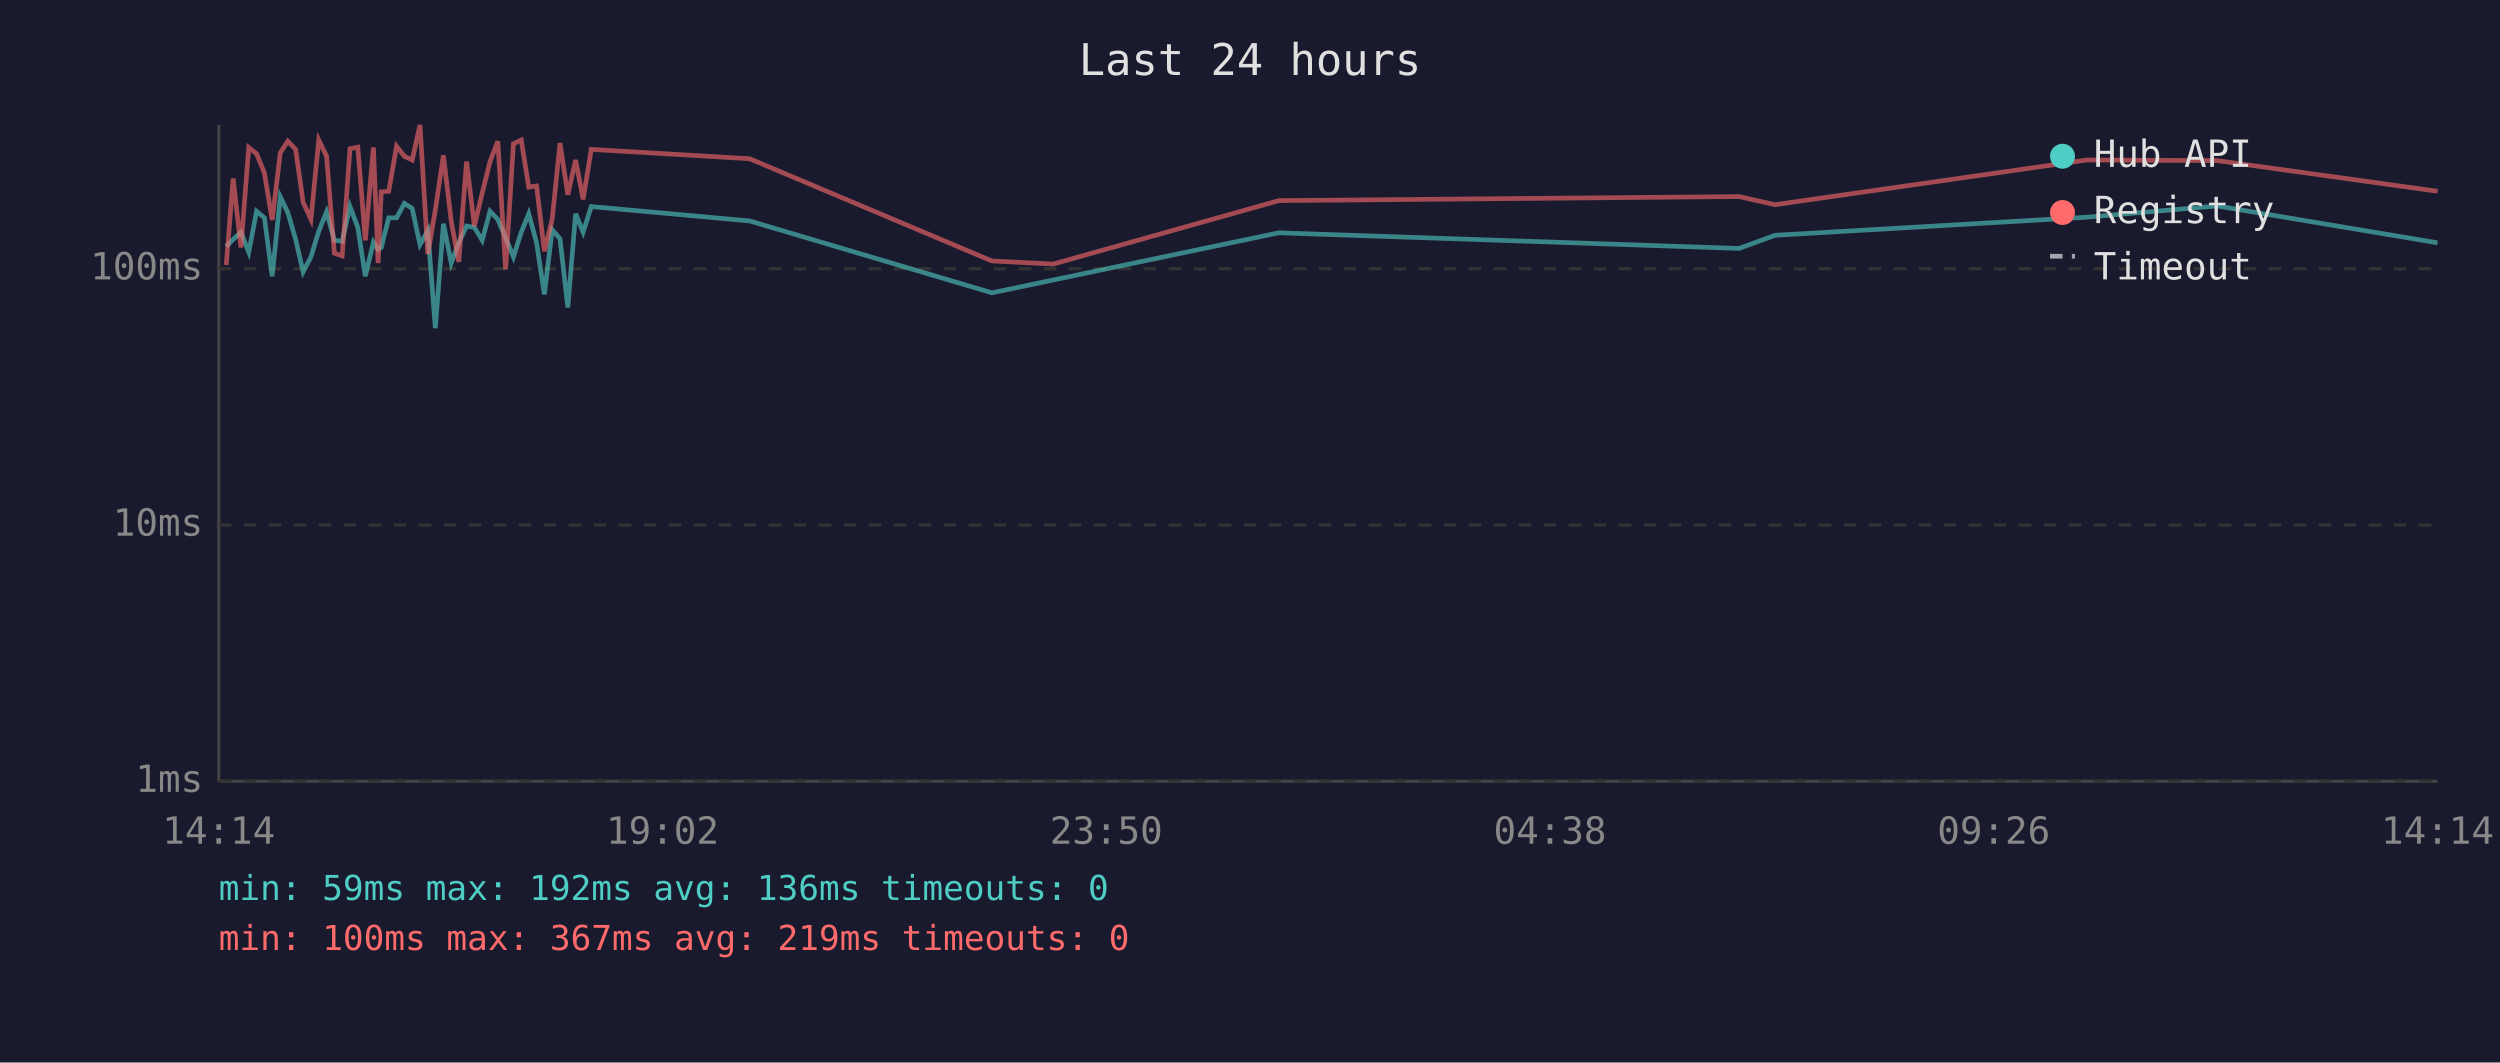
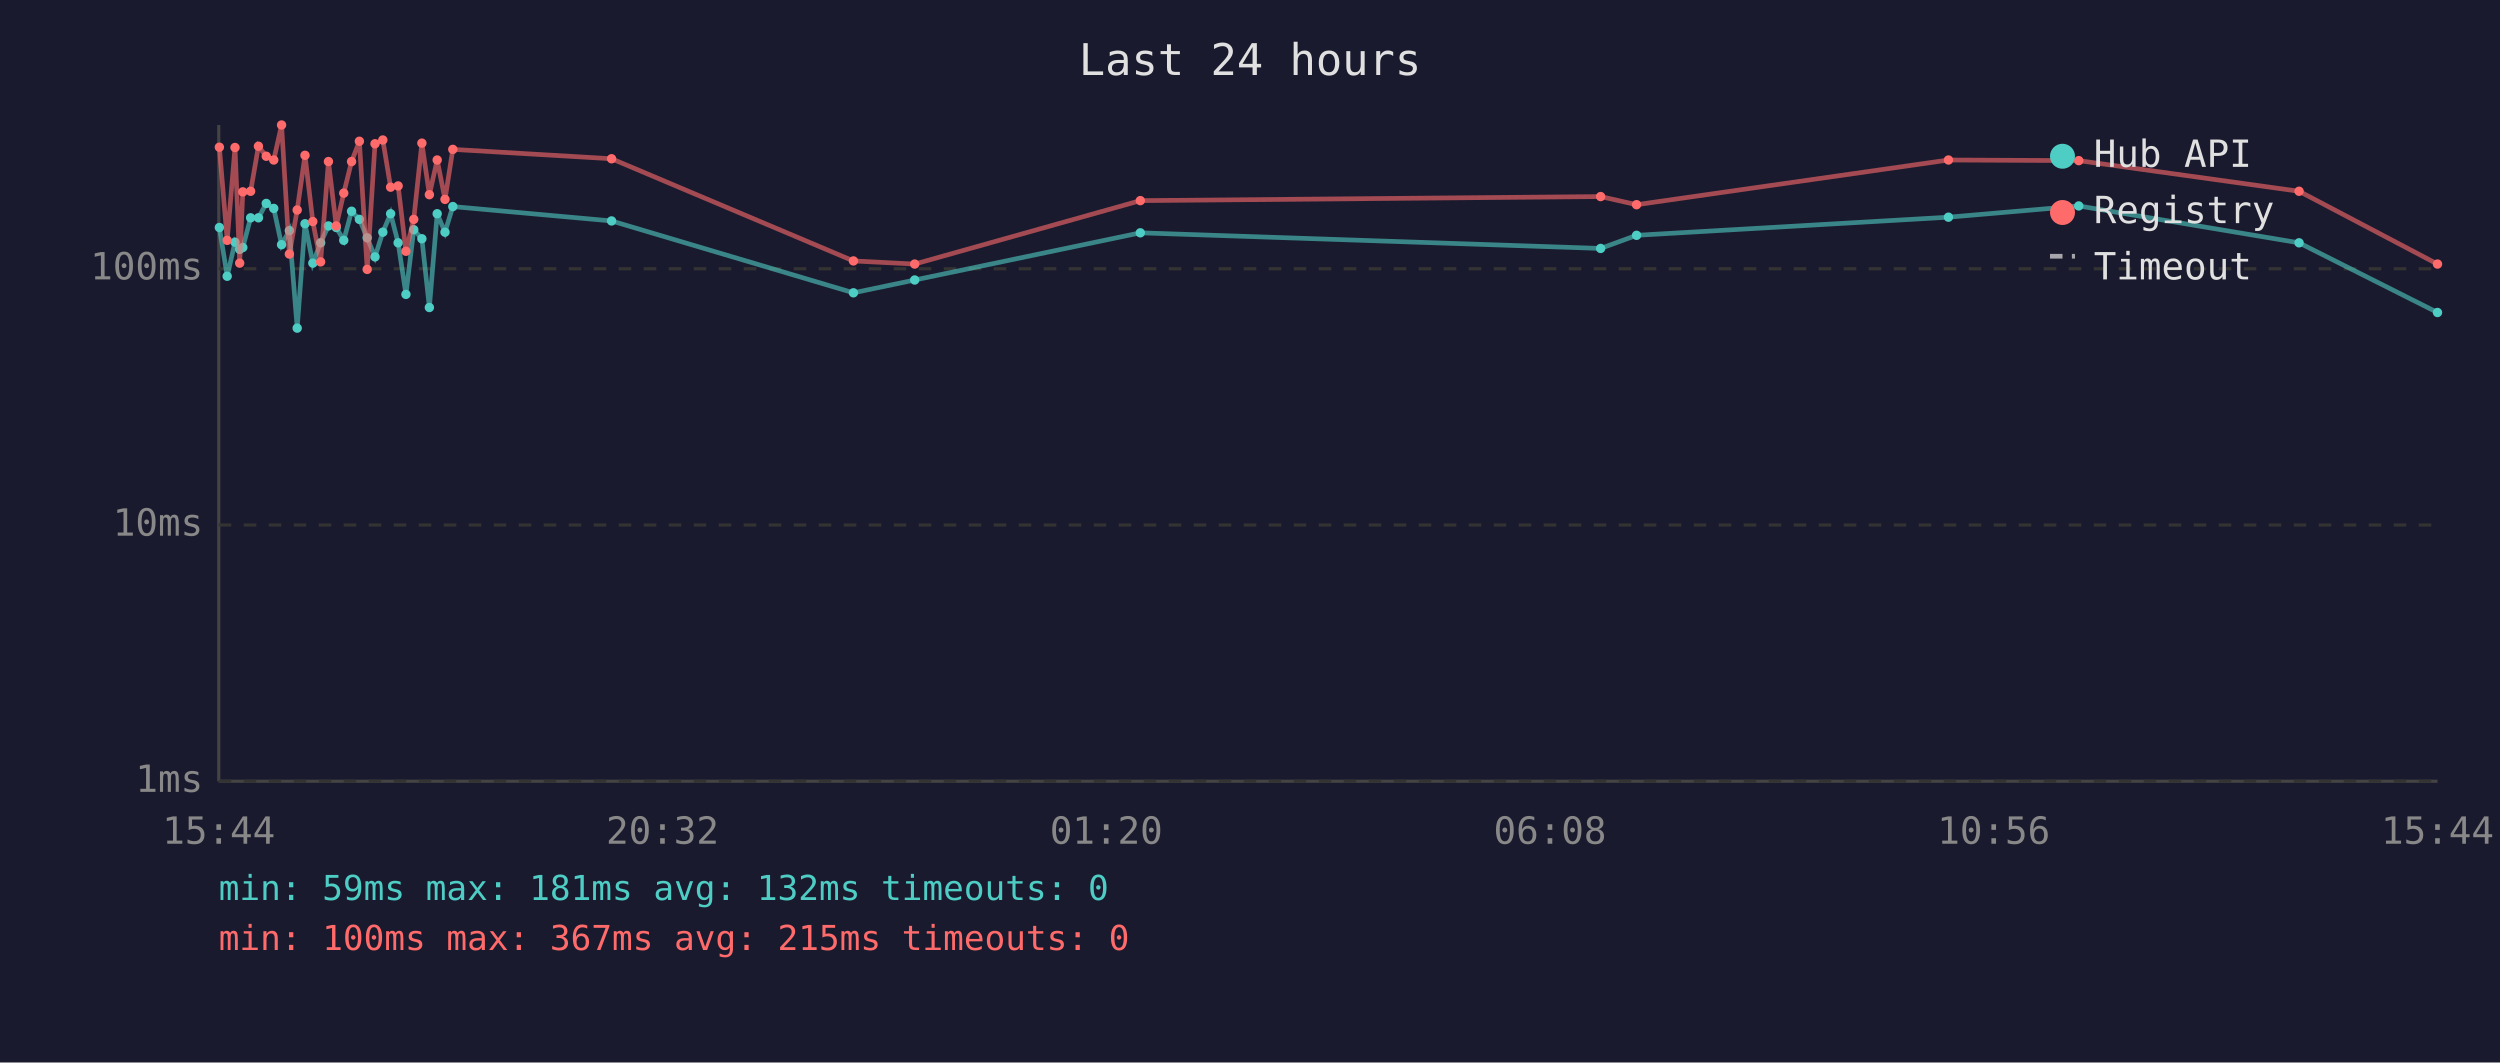
<svg xmlns="http://www.w3.org/2000/svg" viewBox="0 0 800 340" font-family="monospace" font-size="12">
  <rect width="800" height="340" fill="#1a1a2e" />
  <text x="400" y="24" fill="#e0e0e0" font-size="14" text-anchor="middle">Last 24 hours</text>
  <line x1="70" y1="40" x2="70" y2="250" stroke="#444" stroke-width="1" />
  <line x1="70" y1="250" x2="780" y2="250" stroke="#444" stroke-width="1" />
  <line x1="70" y1="250" x2="780" y2="250" stroke="#333" stroke-width="1" stroke-dasharray="4" />
  <text x="65" y="250" fill="#888" text-anchor="end" dominant-baseline="middle">1ms</text>
  <line x1="70" y1="168" x2="780" y2="168" stroke="#333" stroke-width="1" stroke-dasharray="4" />
  <text x="65" y="168" fill="#888" text-anchor="end" dominant-baseline="middle">10ms</text>
  <line x1="70" y1="86" x2="780" y2="86" stroke="#333" stroke-width="1" stroke-dasharray="4" />
  <text x="65" y="86" fill="#888" text-anchor="end" dominant-baseline="middle">100ms</text>
-   <text x="70" y="270" fill="#888" text-anchor="middle">14:14</text>
-   <text x="212" y="270" fill="#888" text-anchor="middle">19:02</text>
-   <text x="354" y="270" fill="#888" text-anchor="middle">23:50</text>
-   <text x="496" y="270" fill="#888" text-anchor="middle">04:38</text>
-   <text x="638" y="270" fill="#888" text-anchor="middle">09:26</text>
-   <text x="780" y="270" fill="#888" text-anchor="middle">14:14</text>
-   <polyline points="72.4,78.9 74.6,76.6 77.1,74.3 79.6,80.7 82.1,67.6 84.6,69.7 87.1,88.4 89.7,63.0 92.1,68.0 94.6,76.6 97.0,87.0 99.5,82.2 102.0,74.0 104.5,67.8 107.0,76.9 109.5,77.2 112.0,66.1 114.5,72.8 116.9,88.4 119.5,77.5 121.0,79.8 122.0,79.2 124.4,69.7 126.9,69.7 129.4,65.1 131.9,66.7 134.4,78.3 136.9,73.8 139.3,105.0 141.9,71.6 144.4,84.2 146.8,77.7 149.3,72.3 151.8,72.8 154.3,76.9 156.8,67.6 159.3,70.2 161.8,76.1 164.3,82.2 166.8,74.3 169.2,68.4 171.7,77.7 174.2,94.2 176.7,73.5 179.2,76.4 181.7,98.4 184.2,68.4 186.6,74.3 189.2,66.1 239.9,70.7 317.4,93.7 337.0,89.6 409.2,74.5 556.5,79.5 568.0,75.3 667.8,69.5 709.5,65.9 780.0,77.7" fill="none" stroke="#4ecdc4" stroke-width="1.5" opacity="0.6" />
-   <polyline points="72.4,84.8 74.6,57.1 77.1,79.2 79.6,47.2 82.1,49.2 84.6,55.3 87.1,70.4 89.7,48.9 92.1,45.2 94.6,47.8 97.0,64.7 99.5,70.2 102.0,44.8 104.5,50.0 107.0,81.0 109.5,81.9 112.0,47.6 114.5,47.1 116.9,76.9 119.5,47.2 121.0,84.2 122.0,61.4 124.4,61.2 126.9,46.8 129.4,50.0 131.9,51.2 134.4,40.0 136.9,81.3 139.3,67.2 141.9,49.7 144.4,70.9 146.8,83.8 149.3,51.7 151.8,72.3 154.3,61.8 156.8,51.7 159.3,45.2 161.8,86.2 164.3,46.0 166.8,44.8 169.2,59.9 171.7,59.5 174.2,80.4 176.7,70.2 179.2,45.8 181.7,62.3 184.2,51.2 186.6,63.8 189.2,47.8 239.9,50.8 317.4,83.5 337.0,84.5 409.2,64.2 556.5,62.9 568.0,65.5 667.8,51.2 709.5,51.4 780.0,61.2" fill="none" stroke="#ff6b6b" stroke-width="1.5" opacity="0.6" />
+   <text x="70" y="270" fill="#888" text-anchor="middle">15:44</text>
+   <text x="212" y="270" fill="#888" text-anchor="middle">20:32</text>
+   <text x="354" y="270" fill="#888" text-anchor="middle">01:20</text>
+   <text x="496" y="270" fill="#888" text-anchor="middle">06:08</text>
+   <text x="638" y="270" fill="#888" text-anchor="middle">10:56</text>
+   <text x="780" y="270" fill="#888" text-anchor="middle">15:44</text>
+   <polyline points="70.2,72.8 72.7,88.4 75.2,77.5 76.7,79.8 77.7,79.2 80.2,69.7 82.7,69.7 85.2,65.1 87.6,66.7 90.1,78.3 92.6,73.8 95.1,105.0 97.6,71.6 100.1,84.2 102.6,77.7 105.1,72.3 107.6,72.8 110.0,76.9 112.5,67.6 115.0,70.2 117.5,76.1 120.0,82.2 122.5,74.3 125.0,68.4 127.4,77.7 129.9,94.2 132.4,73.5 135.0,76.4 137.4,98.4 139.9,68.4 142.4,74.3 144.9,66.1 195.7,70.7 273.1,93.7 292.7,89.6 364.9,74.5 512.2,79.5 523.7,75.3 623.5,69.5 665.2,65.9 735.7,77.7 780.0,100.0" fill="none" stroke="#4ecdc4" stroke-width="1.5" opacity="0.6" />
+   <circle cx="70.2" cy="72.8" r="1.5" fill="#4ecdc4" />
+   <circle cx="72.7" cy="88.4" r="1.5" fill="#4ecdc4" />
+   <circle cx="75.2" cy="77.5" r="1.5" fill="#4ecdc4" />
+   <circle cx="76.7" cy="79.8" r="1.5" fill="#4ecdc4" />
+   <circle cx="77.7" cy="79.2" r="1.5" fill="#4ecdc4" />
+   <circle cx="80.2" cy="69.7" r="1.5" fill="#4ecdc4" />
+   <circle cx="82.7" cy="69.7" r="1.5" fill="#4ecdc4" />
+   <circle cx="85.2" cy="65.1" r="1.5" fill="#4ecdc4" />
+   <circle cx="87.6" cy="66.7" r="1.5" fill="#4ecdc4" />
+   <circle cx="90.1" cy="78.3" r="1.5" fill="#4ecdc4" />
+   <circle cx="92.6" cy="73.8" r="1.5" fill="#4ecdc4" />
+   <circle cx="95.1" cy="105.0" r="1.5" fill="#4ecdc4" />
+   <circle cx="97.6" cy="71.6" r="1.5" fill="#4ecdc4" />
+   <circle cx="100.1" cy="84.2" r="1.5" fill="#4ecdc4" />
+   <circle cx="102.6" cy="77.7" r="1.5" fill="#4ecdc4" />
+   <circle cx="105.1" cy="72.3" r="1.5" fill="#4ecdc4" />
+   <circle cx="107.6" cy="72.8" r="1.5" fill="#4ecdc4" />
+   <circle cx="110.0" cy="76.9" r="1.5" fill="#4ecdc4" />
+   <circle cx="112.5" cy="67.6" r="1.5" fill="#4ecdc4" />
+   <circle cx="115.0" cy="70.2" r="1.5" fill="#4ecdc4" />
+   <circle cx="117.5" cy="76.1" r="1.5" fill="#4ecdc4" />
+   <circle cx="120.0" cy="82.2" r="1.5" fill="#4ecdc4" />
+   <circle cx="122.5" cy="74.3" r="1.5" fill="#4ecdc4" />
+   <circle cx="125.0" cy="68.4" r="1.5" fill="#4ecdc4" />
+   <circle cx="127.4" cy="77.7" r="1.5" fill="#4ecdc4" />
+   <circle cx="129.9" cy="94.2" r="1.5" fill="#4ecdc4" />
+   <circle cx="132.4" cy="73.5" r="1.5" fill="#4ecdc4" />
+   <circle cx="135.0" cy="76.4" r="1.5" fill="#4ecdc4" />
+   <circle cx="137.4" cy="98.4" r="1.5" fill="#4ecdc4" />
+   <circle cx="139.9" cy="68.4" r="1.5" fill="#4ecdc4" />
+   <circle cx="142.4" cy="74.3" r="1.5" fill="#4ecdc4" />
+   <circle cx="144.9" cy="66.1" r="1.5" fill="#4ecdc4" />
+   <circle cx="195.7" cy="70.7" r="1.5" fill="#4ecdc4" />
+   <circle cx="273.1" cy="93.7" r="1.5" fill="#4ecdc4" />
+   <circle cx="292.7" cy="89.6" r="1.5" fill="#4ecdc4" />
+   <circle cx="364.9" cy="74.5" r="1.5" fill="#4ecdc4" />
+   <circle cx="512.2" cy="79.5" r="1.5" fill="#4ecdc4" />
+   <circle cx="523.7" cy="75.3" r="1.5" fill="#4ecdc4" />
+   <circle cx="623.5" cy="69.5" r="1.5" fill="#4ecdc4" />
+   <circle cx="665.2" cy="65.9" r="1.5" fill="#4ecdc4" />
+   <circle cx="735.7" cy="77.7" r="1.5" fill="#4ecdc4" />
+   <circle cx="780.0" cy="100.0" r="1.5" fill="#4ecdc4" />
+   <polyline points="70.2,47.1 72.7,76.9 75.2,47.2 76.7,84.2 77.7,61.4 80.2,61.2 82.7,46.8 85.2,50.0 87.6,51.2 90.1,40.0 92.6,81.3 95.1,67.2 97.6,49.7 100.1,70.9 102.6,83.8 105.1,51.7 107.6,72.3 110.0,61.8 112.5,51.7 115.0,45.2 117.5,86.2 120.0,46.0 122.5,44.8 125.0,59.9 127.4,59.5 129.9,80.4 132.4,70.2 135.0,45.8 137.4,62.3 139.9,51.2 142.4,63.8 144.9,47.8 195.7,50.8 273.1,83.5 292.7,84.5 364.9,64.2 512.2,62.9 523.7,65.5 623.5,51.2 665.2,51.4 735.7,61.2 780.0,84.5" fill="none" stroke="#ff6b6b" stroke-width="1.5" opacity="0.6" />
+   <circle cx="70.2" cy="47.1" r="1.5" fill="#ff6b6b" />
+   <circle cx="72.7" cy="76.9" r="1.5" fill="#ff6b6b" />
+   <circle cx="75.2" cy="47.2" r="1.5" fill="#ff6b6b" />
+   <circle cx="76.7" cy="84.2" r="1.5" fill="#ff6b6b" />
+   <circle cx="77.7" cy="61.4" r="1.5" fill="#ff6b6b" />
+   <circle cx="80.2" cy="61.2" r="1.5" fill="#ff6b6b" />
+   <circle cx="82.7" cy="46.8" r="1.5" fill="#ff6b6b" />
+   <circle cx="85.2" cy="50.0" r="1.5" fill="#ff6b6b" />
+   <circle cx="87.6" cy="51.2" r="1.5" fill="#ff6b6b" />
+   <circle cx="90.1" cy="40.0" r="1.5" fill="#ff6b6b" />
+   <circle cx="92.6" cy="81.3" r="1.5" fill="#ff6b6b" />
+   <circle cx="95.1" cy="67.2" r="1.5" fill="#ff6b6b" />
+   <circle cx="97.6" cy="49.7" r="1.5" fill="#ff6b6b" />
+   <circle cx="100.1" cy="70.9" r="1.5" fill="#ff6b6b" />
+   <circle cx="102.6" cy="83.8" r="1.5" fill="#ff6b6b" />
+   <circle cx="105.1" cy="51.7" r="1.5" fill="#ff6b6b" />
+   <circle cx="107.6" cy="72.3" r="1.5" fill="#ff6b6b" />
+   <circle cx="110.0" cy="61.8" r="1.5" fill="#ff6b6b" />
+   <circle cx="112.5" cy="51.7" r="1.5" fill="#ff6b6b" />
+   <circle cx="115.0" cy="45.2" r="1.5" fill="#ff6b6b" />
+   <circle cx="117.5" cy="86.2" r="1.5" fill="#ff6b6b" />
+   <circle cx="120.0" cy="46.0" r="1.5" fill="#ff6b6b" />
+   <circle cx="122.5" cy="44.8" r="1.5" fill="#ff6b6b" />
+   <circle cx="125.0" cy="59.9" r="1.5" fill="#ff6b6b" />
+   <circle cx="127.4" cy="59.5" r="1.5" fill="#ff6b6b" />
+   <circle cx="129.9" cy="80.4" r="1.5" fill="#ff6b6b" />
+   <circle cx="132.4" cy="70.2" r="1.5" fill="#ff6b6b" />
+   <circle cx="135.0" cy="45.8" r="1.5" fill="#ff6b6b" />
+   <circle cx="137.4" cy="62.3" r="1.5" fill="#ff6b6b" />
+   <circle cx="139.9" cy="51.2" r="1.5" fill="#ff6b6b" />
+   <circle cx="142.4" cy="63.8" r="1.5" fill="#ff6b6b" />
+   <circle cx="144.9" cy="47.8" r="1.5" fill="#ff6b6b" />
+   <circle cx="195.7" cy="50.8" r="1.5" fill="#ff6b6b" />
+   <circle cx="273.1" cy="83.5" r="1.5" fill="#ff6b6b" />
+   <circle cx="292.7" cy="84.5" r="1.5" fill="#ff6b6b" />
+   <circle cx="364.9" cy="64.2" r="1.5" fill="#ff6b6b" />
+   <circle cx="512.2" cy="62.9" r="1.5" fill="#ff6b6b" />
+   <circle cx="523.7" cy="65.5" r="1.5" fill="#ff6b6b" />
+   <circle cx="623.5" cy="51.2" r="1.5" fill="#ff6b6b" />
+   <circle cx="665.2" cy="51.4" r="1.5" fill="#ff6b6b" />
+   <circle cx="735.7" cy="61.2" r="1.5" fill="#ff6b6b" />
+   <circle cx="780.0" cy="84.5" r="1.5" fill="#ff6b6b" />
  <circle cx="660" cy="50" r="4" fill="#4ecdc4" />
  <text x="670" y="50" fill="#e0e0e0" dominant-baseline="middle">Hub API</text>
  <circle cx="660" cy="68" r="4" fill="#ff6b6b" />
  <text x="670" y="68" fill="#e0e0e0" dominant-baseline="middle">Registry</text>
  <line x1="656" y1="82" x2="664" y2="82" stroke="#e0e0e0" stroke-width="1.5" stroke-dasharray="4,3" opacity="0.7" />
  <text x="670" y="86" fill="#e0e0e0" dominant-baseline="middle">Timeout</text>
-   <text x="70" y="288" fill="#4ecdc4" font-size="11">min: 59ms  max: 192ms  avg: 136ms  timeouts: 0</text>
-   <text x="70" y="304" fill="#ff6b6b" font-size="11">min: 100ms  max: 367ms  avg: 219ms  timeouts: 0</text>
+   <text x="70" y="288" fill="#4ecdc4" font-size="11">min: 59ms  max: 181ms  avg: 132ms  timeouts: 0</text>
+   <text x="70" y="304" fill="#ff6b6b" font-size="11">min: 100ms  max: 367ms  avg: 215ms  timeouts: 0</text>
</svg>
